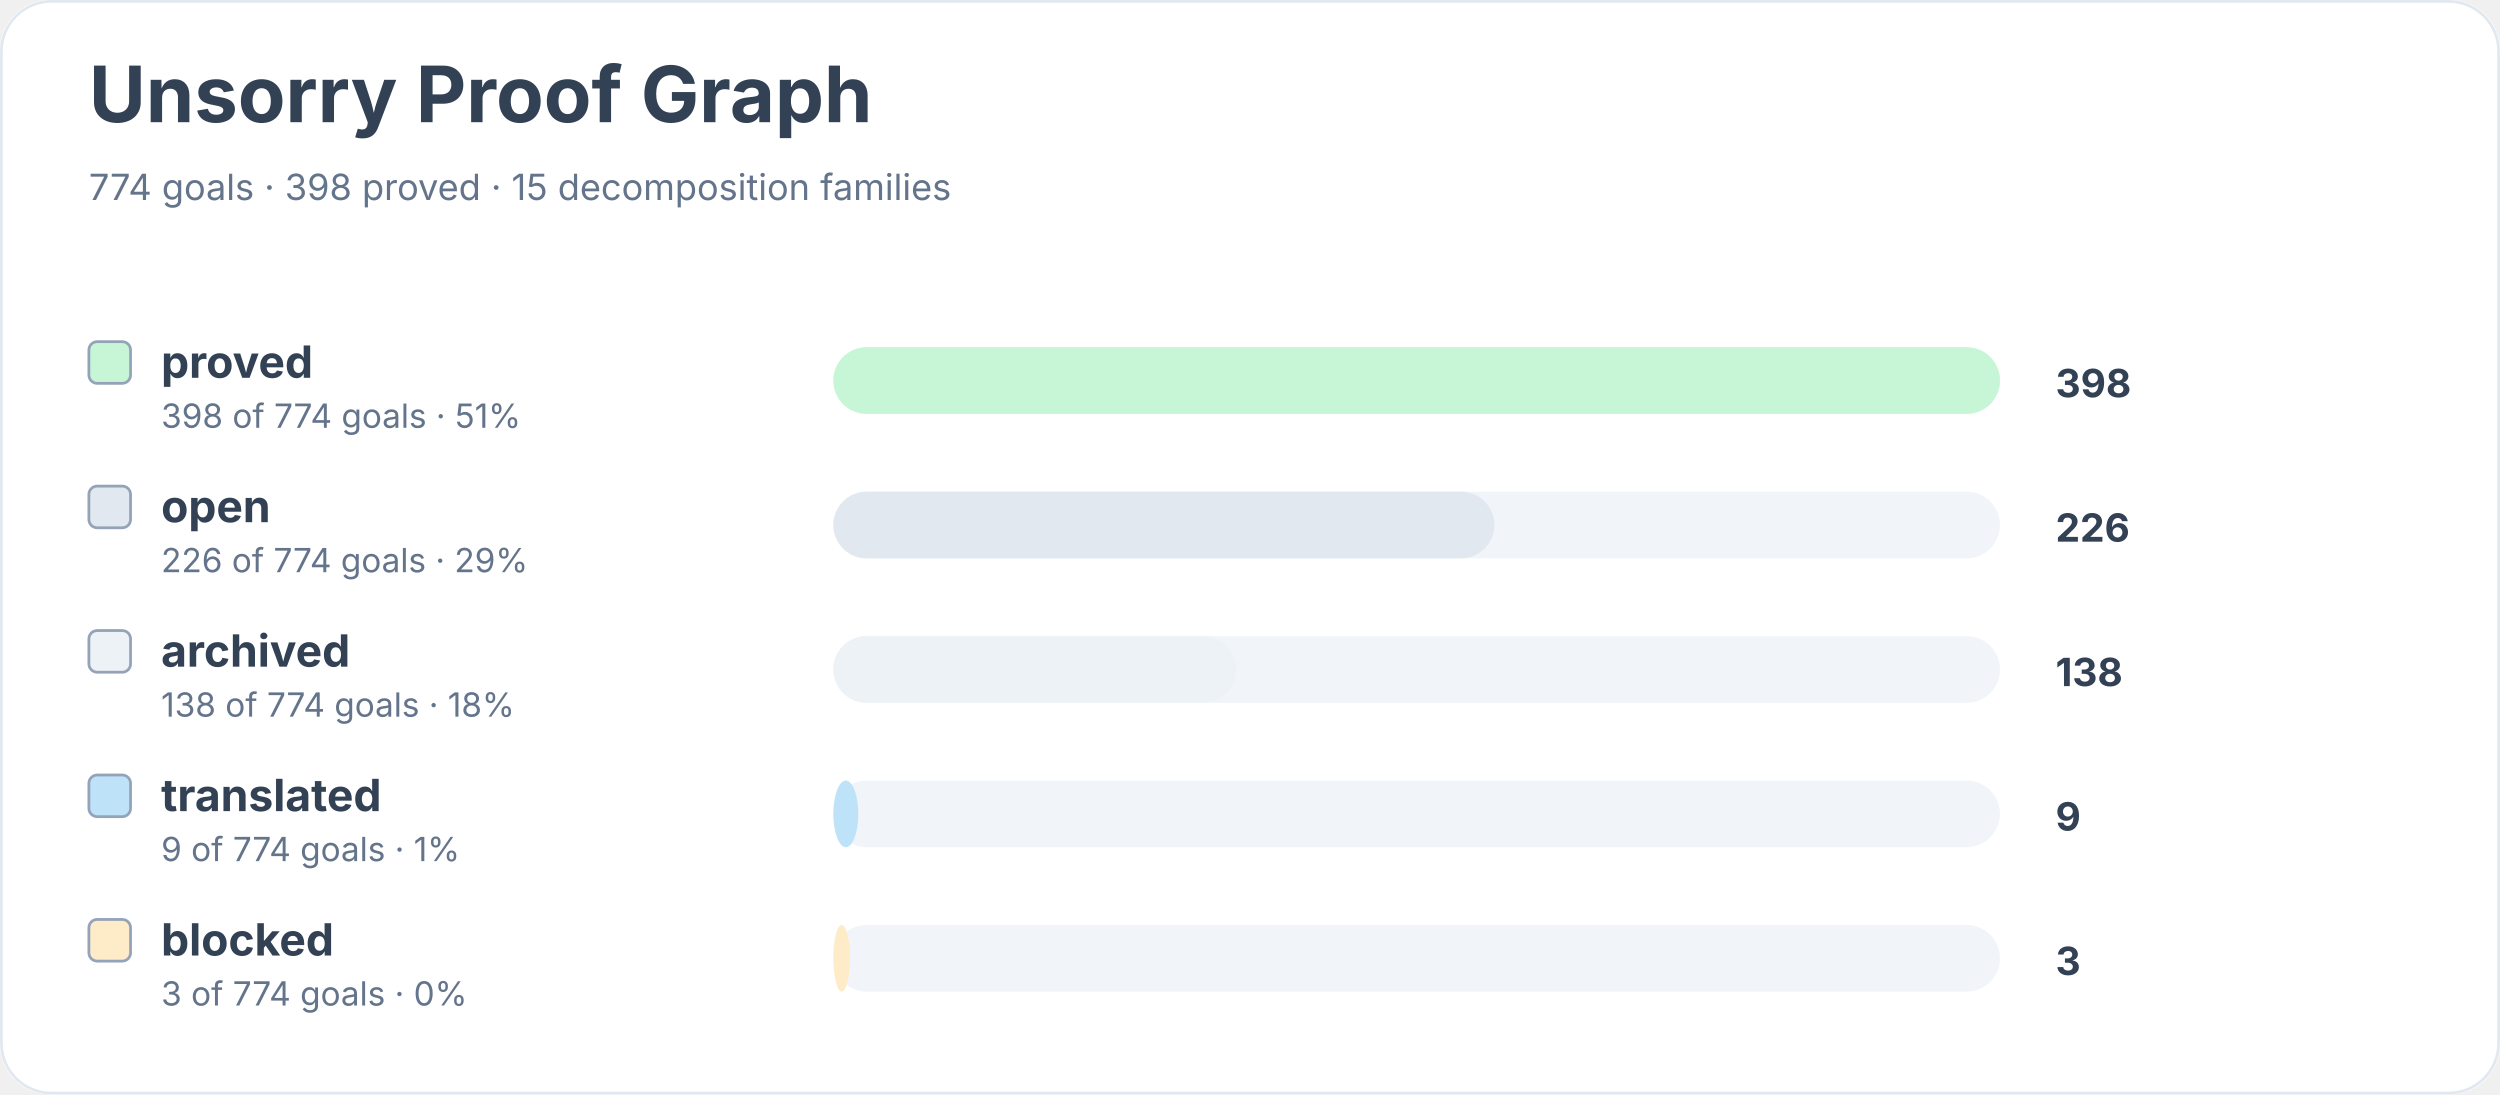
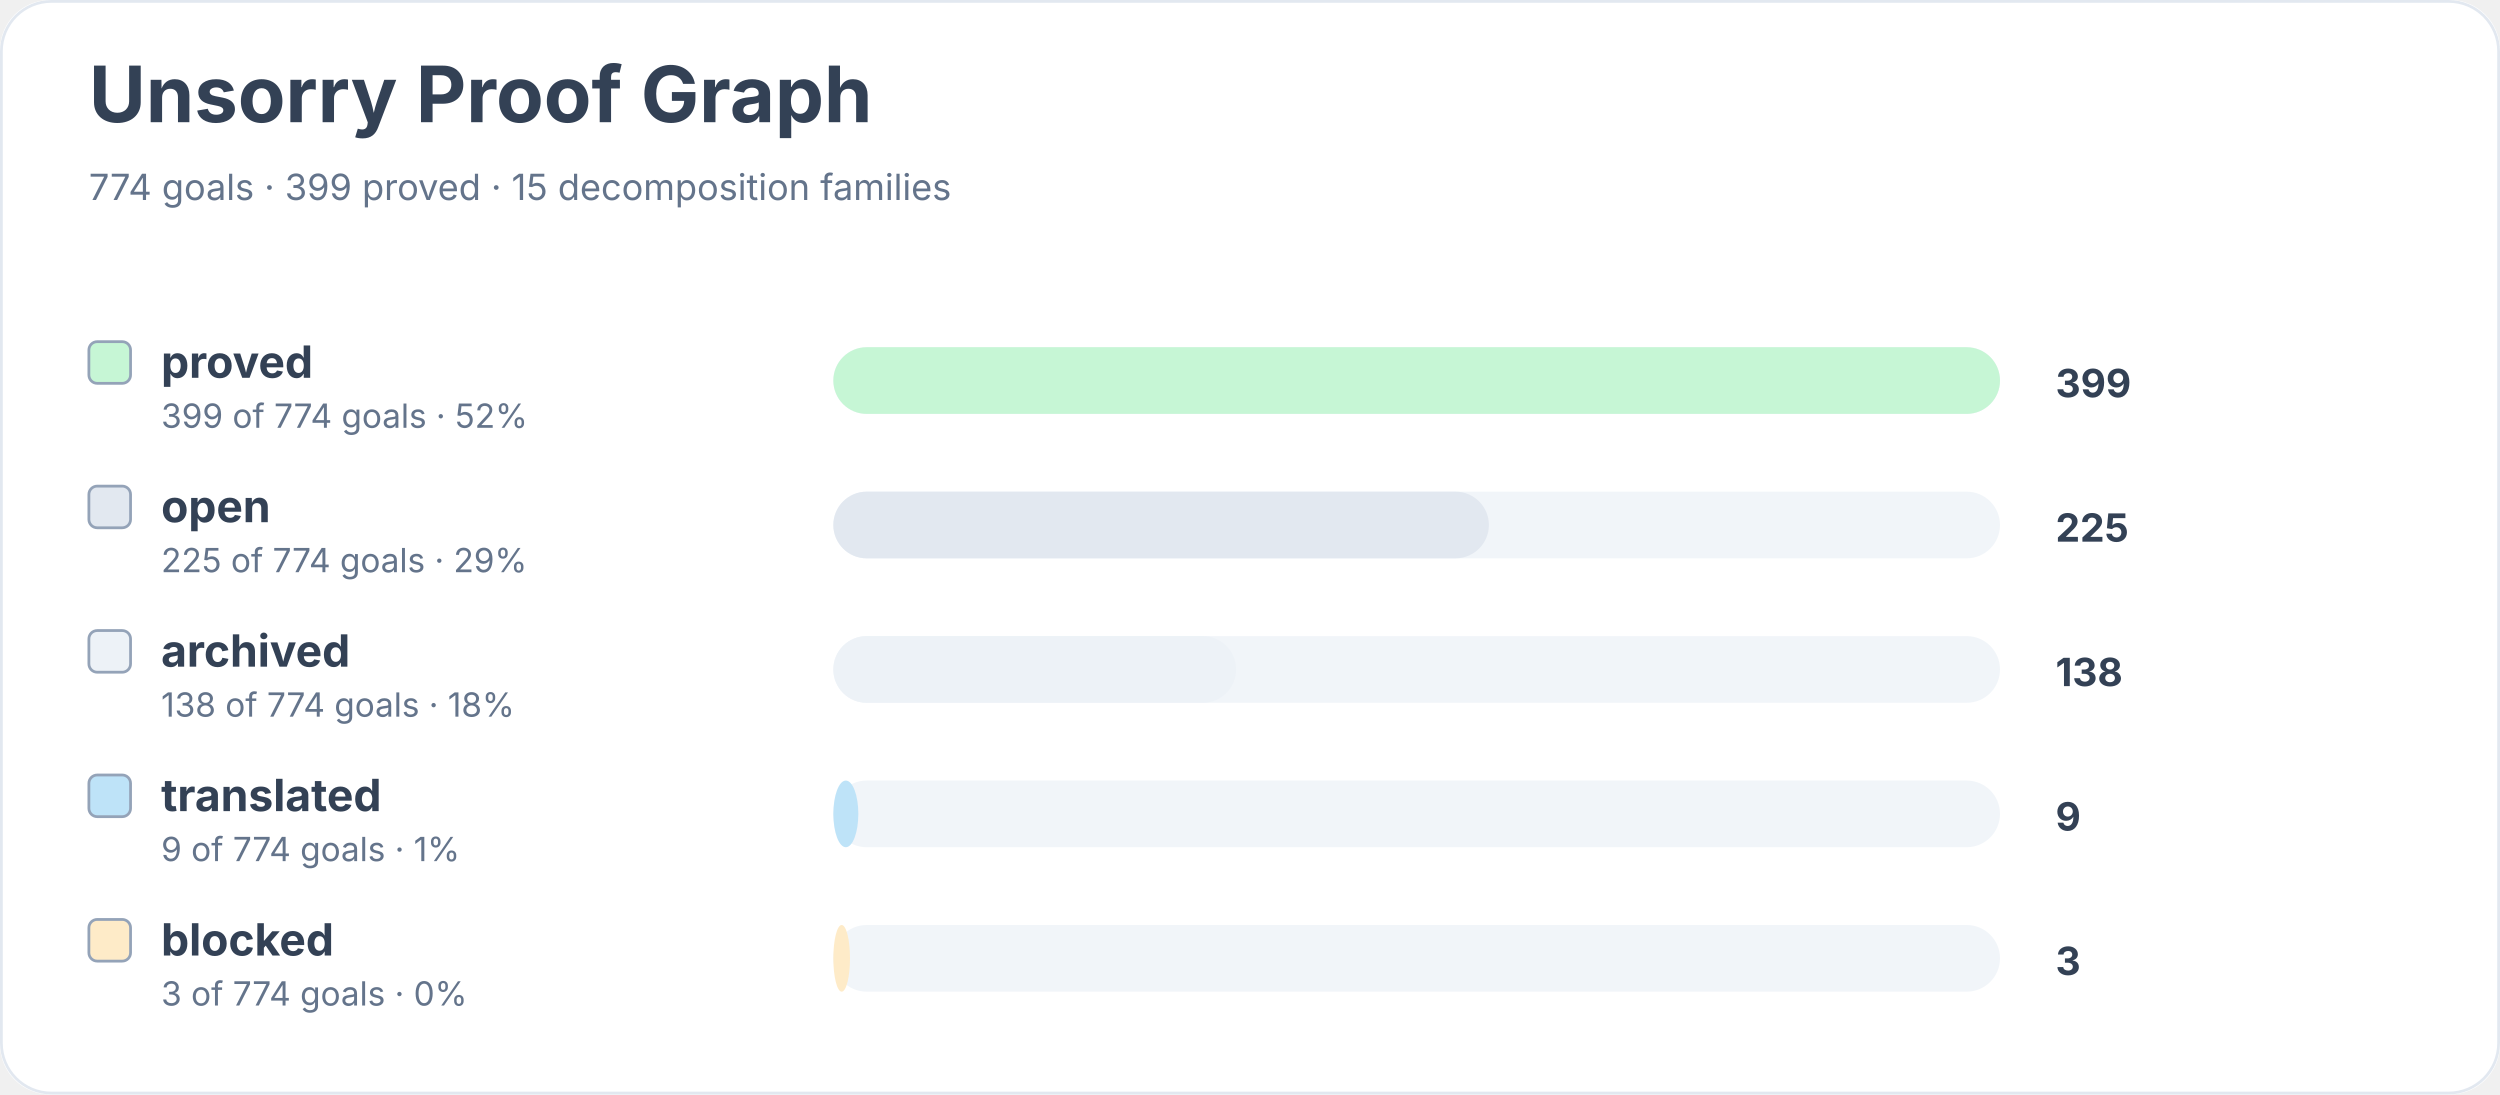
<svg xmlns="http://www.w3.org/2000/svg" width="900" height="394" viewBox="0 0 900 394" role="img" aria-labelledby="title desc">
  <rect width="900" height="100%" rx="18" fill="#ffffff" />
  <rect x="0.5" y="0.5" width="899" height="393" rx="18" fill="none" stroke="#e2e8f0" />
  <text x="32" y="44" font-family="Inter, system-ui, sans-serif" font-size="28" font-weight="700" fill="#334155">Unsorry Proof Graph</text>
-   <text x="32" y="72" font-family="Inter, system-ui, sans-serif" font-size="13" fill="#64748b">774 goals · 398 proved · 15 decomposition families</text>
+   <text x="32" y="72" font-family="Inter, system-ui, sans-serif" font-size="13" fill="#64748b">774 goals · 399 proved · 15 decomposition families</text>
  <rect x="32" y="123" width="15" height="15" rx="3" fill="#c6f6d5" stroke="#94a3b8" />
  <text x="58" y="136" font-family="Inter, system-ui, sans-serif" font-size="16" font-weight="650" fill="#334155">proved</text>
-   <text x="58" y="154" font-family="Inter, system-ui, sans-serif" font-size="12" fill="#64748b">398 of 774 goals · 51%</text>
+   <text x="58" y="154" font-family="Inter, system-ui, sans-serif" font-size="12" fill="#64748b">399 of 774 goals · 52%</text>
  <rect x="300" y="125" width="420" height="24" rx="12" fill="#f1f5f9" />
  <rect x="300" y="125" width="420" height="24" rx="12" fill="#c6f6d5" />
-   <text x="740" y="143" font-family="Inter, system-ui, sans-serif" font-size="14" font-weight="700" fill="#334155">398</text>
+   <text x="740" y="143" font-family="Inter, system-ui, sans-serif" font-size="14" font-weight="700" fill="#334155">399</text>
  <rect x="32" y="175" width="15" height="15" rx="3" fill="#e2e8f0" stroke="#94a3b8" />
  <text x="58" y="188" font-family="Inter, system-ui, sans-serif" font-size="16" font-weight="650" fill="#334155">open</text>
-   <text x="58" y="206" font-family="Inter, system-ui, sans-serif" font-size="12" fill="#64748b">226 of 774 goals · 29%</text>
+   <text x="58" y="206" font-family="Inter, system-ui, sans-serif" font-size="12" fill="#64748b">225 of 774 goals · 29%</text>
  <rect x="300" y="177" width="420" height="24" rx="12" fill="#f1f5f9" />
-   <rect x="300" y="177" width="238" height="24" rx="12" fill="#e2e8f0" />
-   <text x="740" y="195" font-family="Inter, system-ui, sans-serif" font-size="14" font-weight="700" fill="#334155">226</text>
+   <rect x="300" y="177" width="236" height="24" rx="12" fill="#e2e8f0" />
+   <text x="740" y="195" font-family="Inter, system-ui, sans-serif" font-size="14" font-weight="700" fill="#334155">225</text>
  <rect x="32" y="227" width="15" height="15" rx="3" fill="#edf2f7" stroke="#94a3b8" />
  <text x="58" y="240" font-family="Inter, system-ui, sans-serif" font-size="16" font-weight="650" fill="#334155">archived</text>
  <text x="58" y="258" font-family="Inter, system-ui, sans-serif" font-size="12" fill="#64748b">138 of 774 goals · 18%</text>
  <rect x="300" y="229" width="420" height="24" rx="12" fill="#f1f5f9" />
  <rect x="300" y="229" width="145" height="24" rx="12" fill="#edf2f7" />
  <text x="740" y="247" font-family="Inter, system-ui, sans-serif" font-size="14" font-weight="700" fill="#334155">138</text>
  <rect x="32" y="279" width="15" height="15" rx="3" fill="#bee3f8" stroke="#94a3b8" />
  <text x="58" y="292" font-family="Inter, system-ui, sans-serif" font-size="16" font-weight="650" fill="#334155">translated</text>
  <text x="58" y="310" font-family="Inter, system-ui, sans-serif" font-size="12" fill="#64748b">9 of 774 goals · 1%</text>
  <rect x="300" y="281" width="420" height="24" rx="12" fill="#f1f5f9" />
  <rect x="300" y="281" width="9" height="24" rx="12" fill="#bee3f8" />
  <text x="740" y="299" font-family="Inter, system-ui, sans-serif" font-size="14" font-weight="700" fill="#334155">9</text>
  <rect x="32" y="331" width="15" height="15" rx="3" fill="#feebc8" stroke="#94a3b8" />
  <text x="58" y="344" font-family="Inter, system-ui, sans-serif" font-size="16" font-weight="650" fill="#334155">blocked</text>
  <text x="58" y="362" font-family="Inter, system-ui, sans-serif" font-size="12" fill="#64748b">3 of 774 goals · 0%</text>
  <rect x="300" y="333" width="420" height="24" rx="12" fill="#f1f5f9" />
  <rect x="300" y="333" width="6" height="24" rx="12" fill="#feebc8" />
  <text x="740" y="351" font-family="Inter, system-ui, sans-serif" font-size="14" font-weight="700" fill="#334155">3</text>
</svg>
